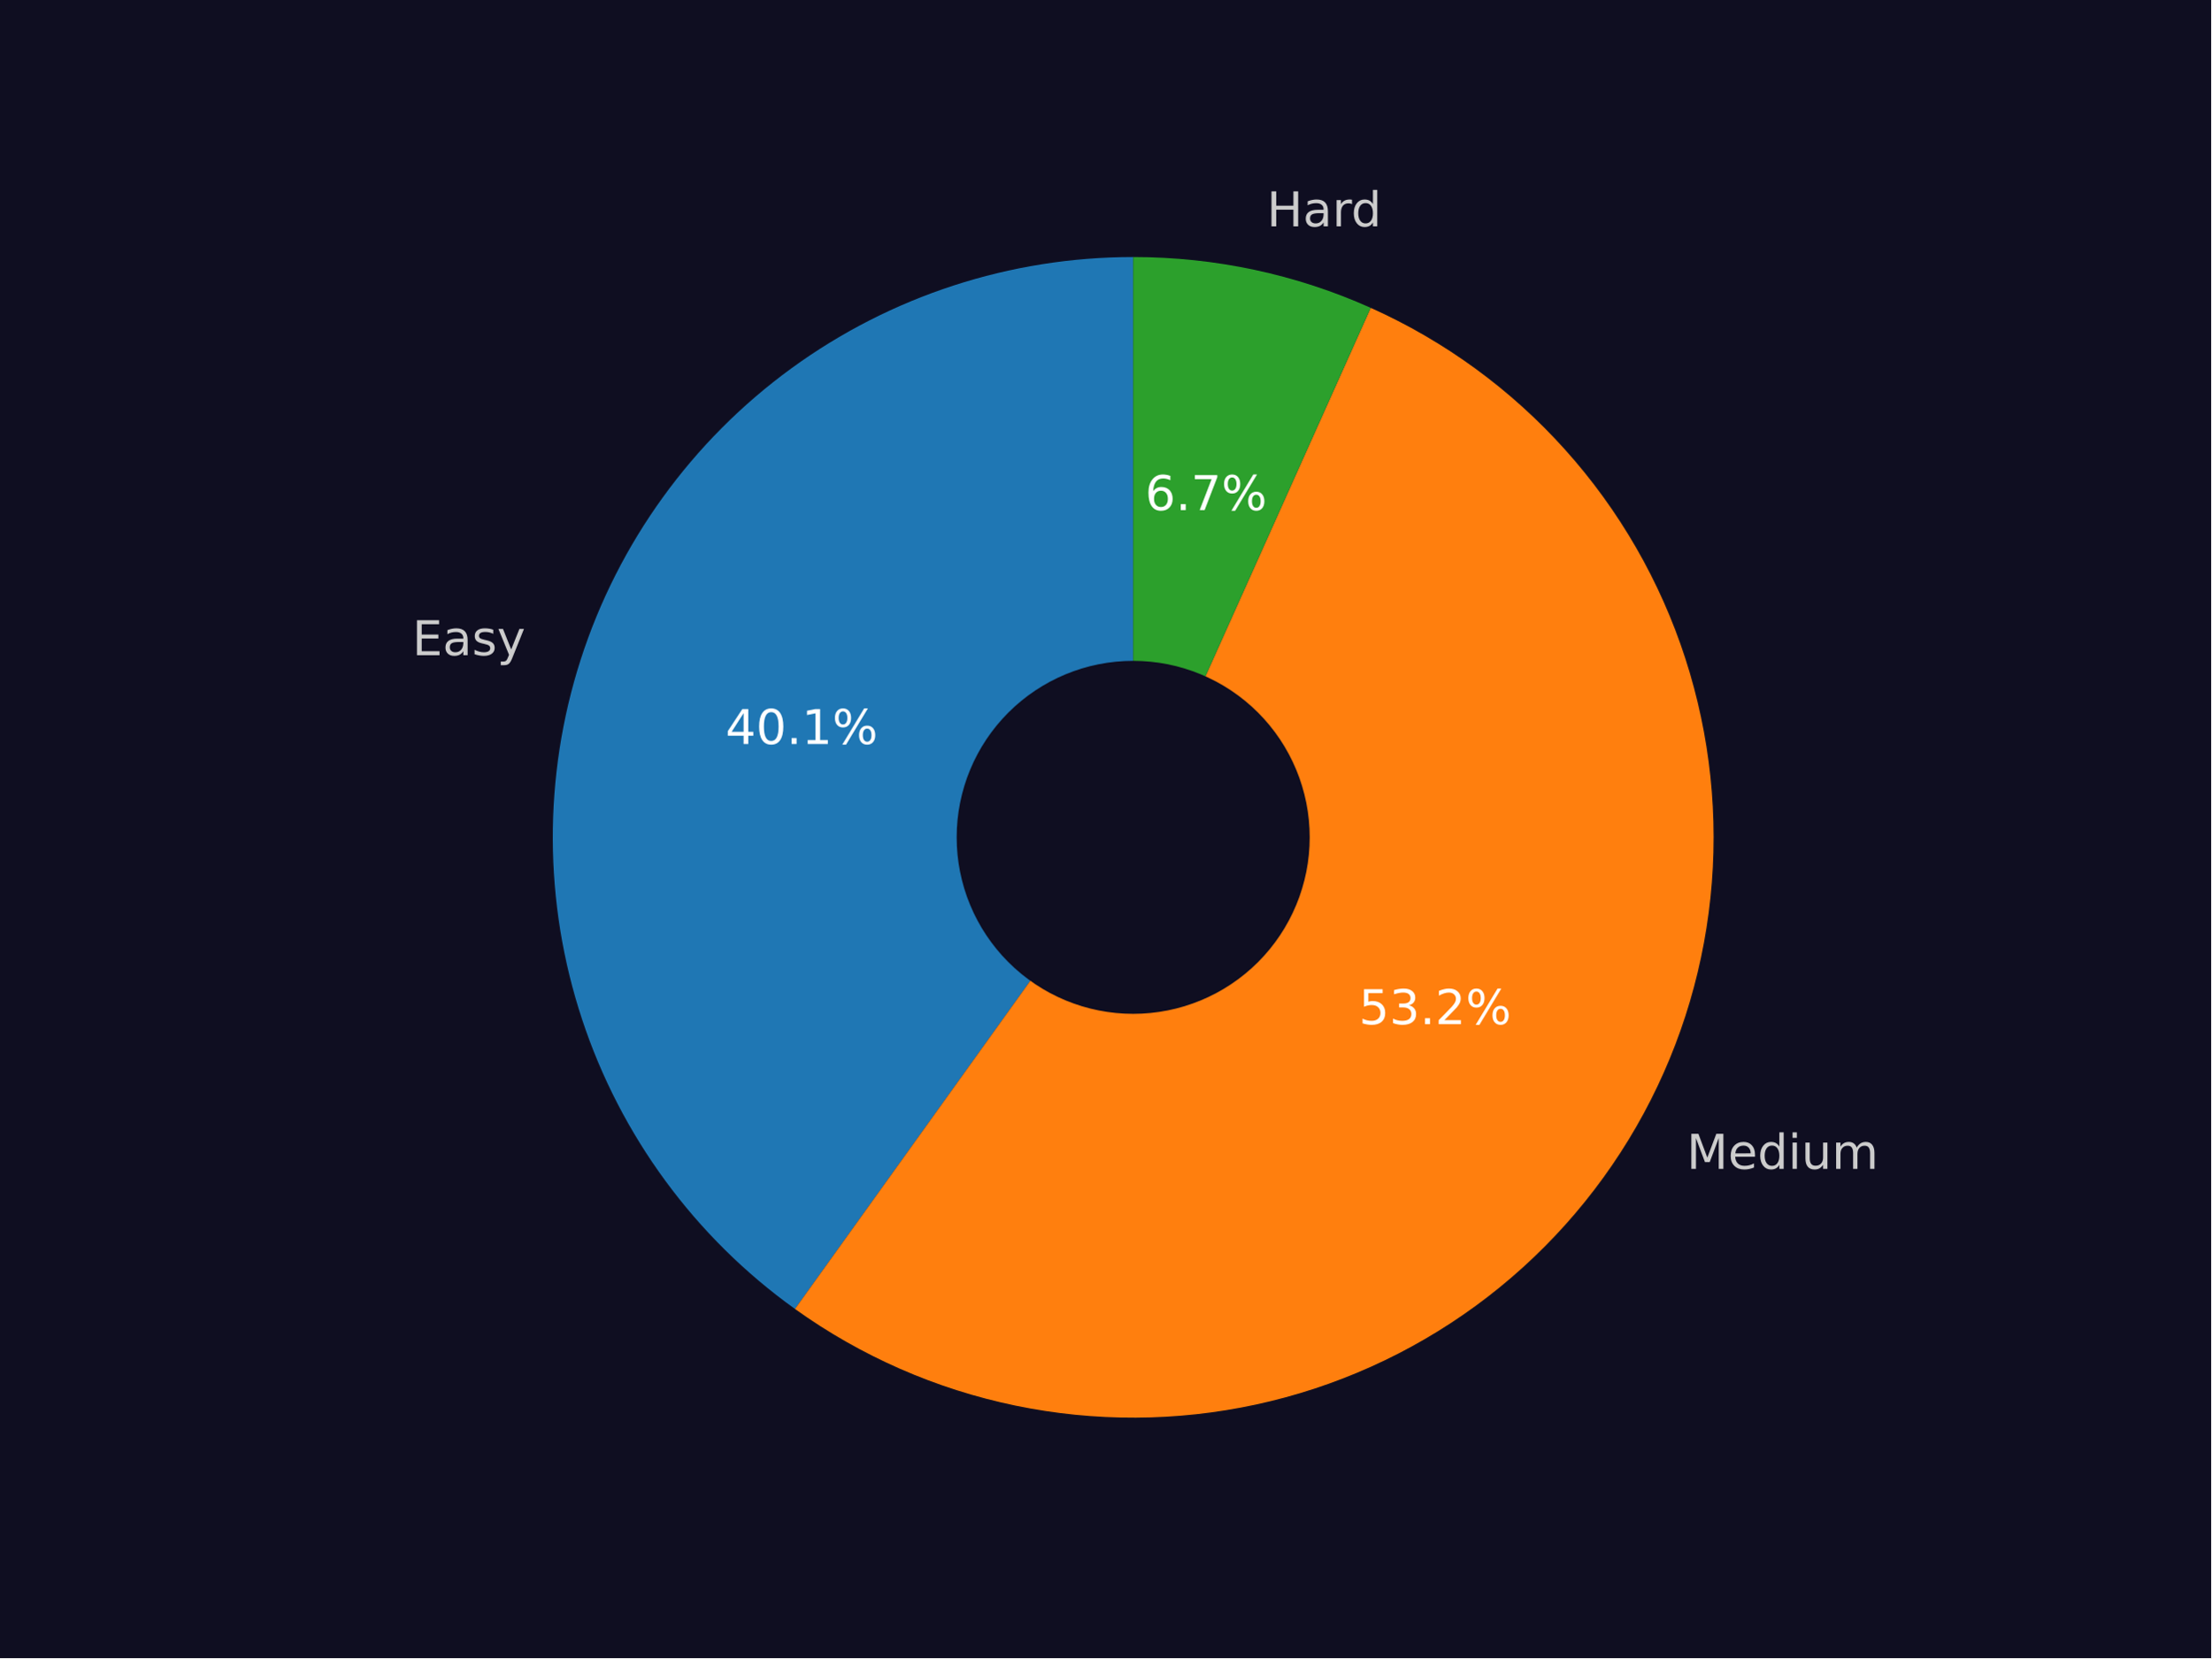
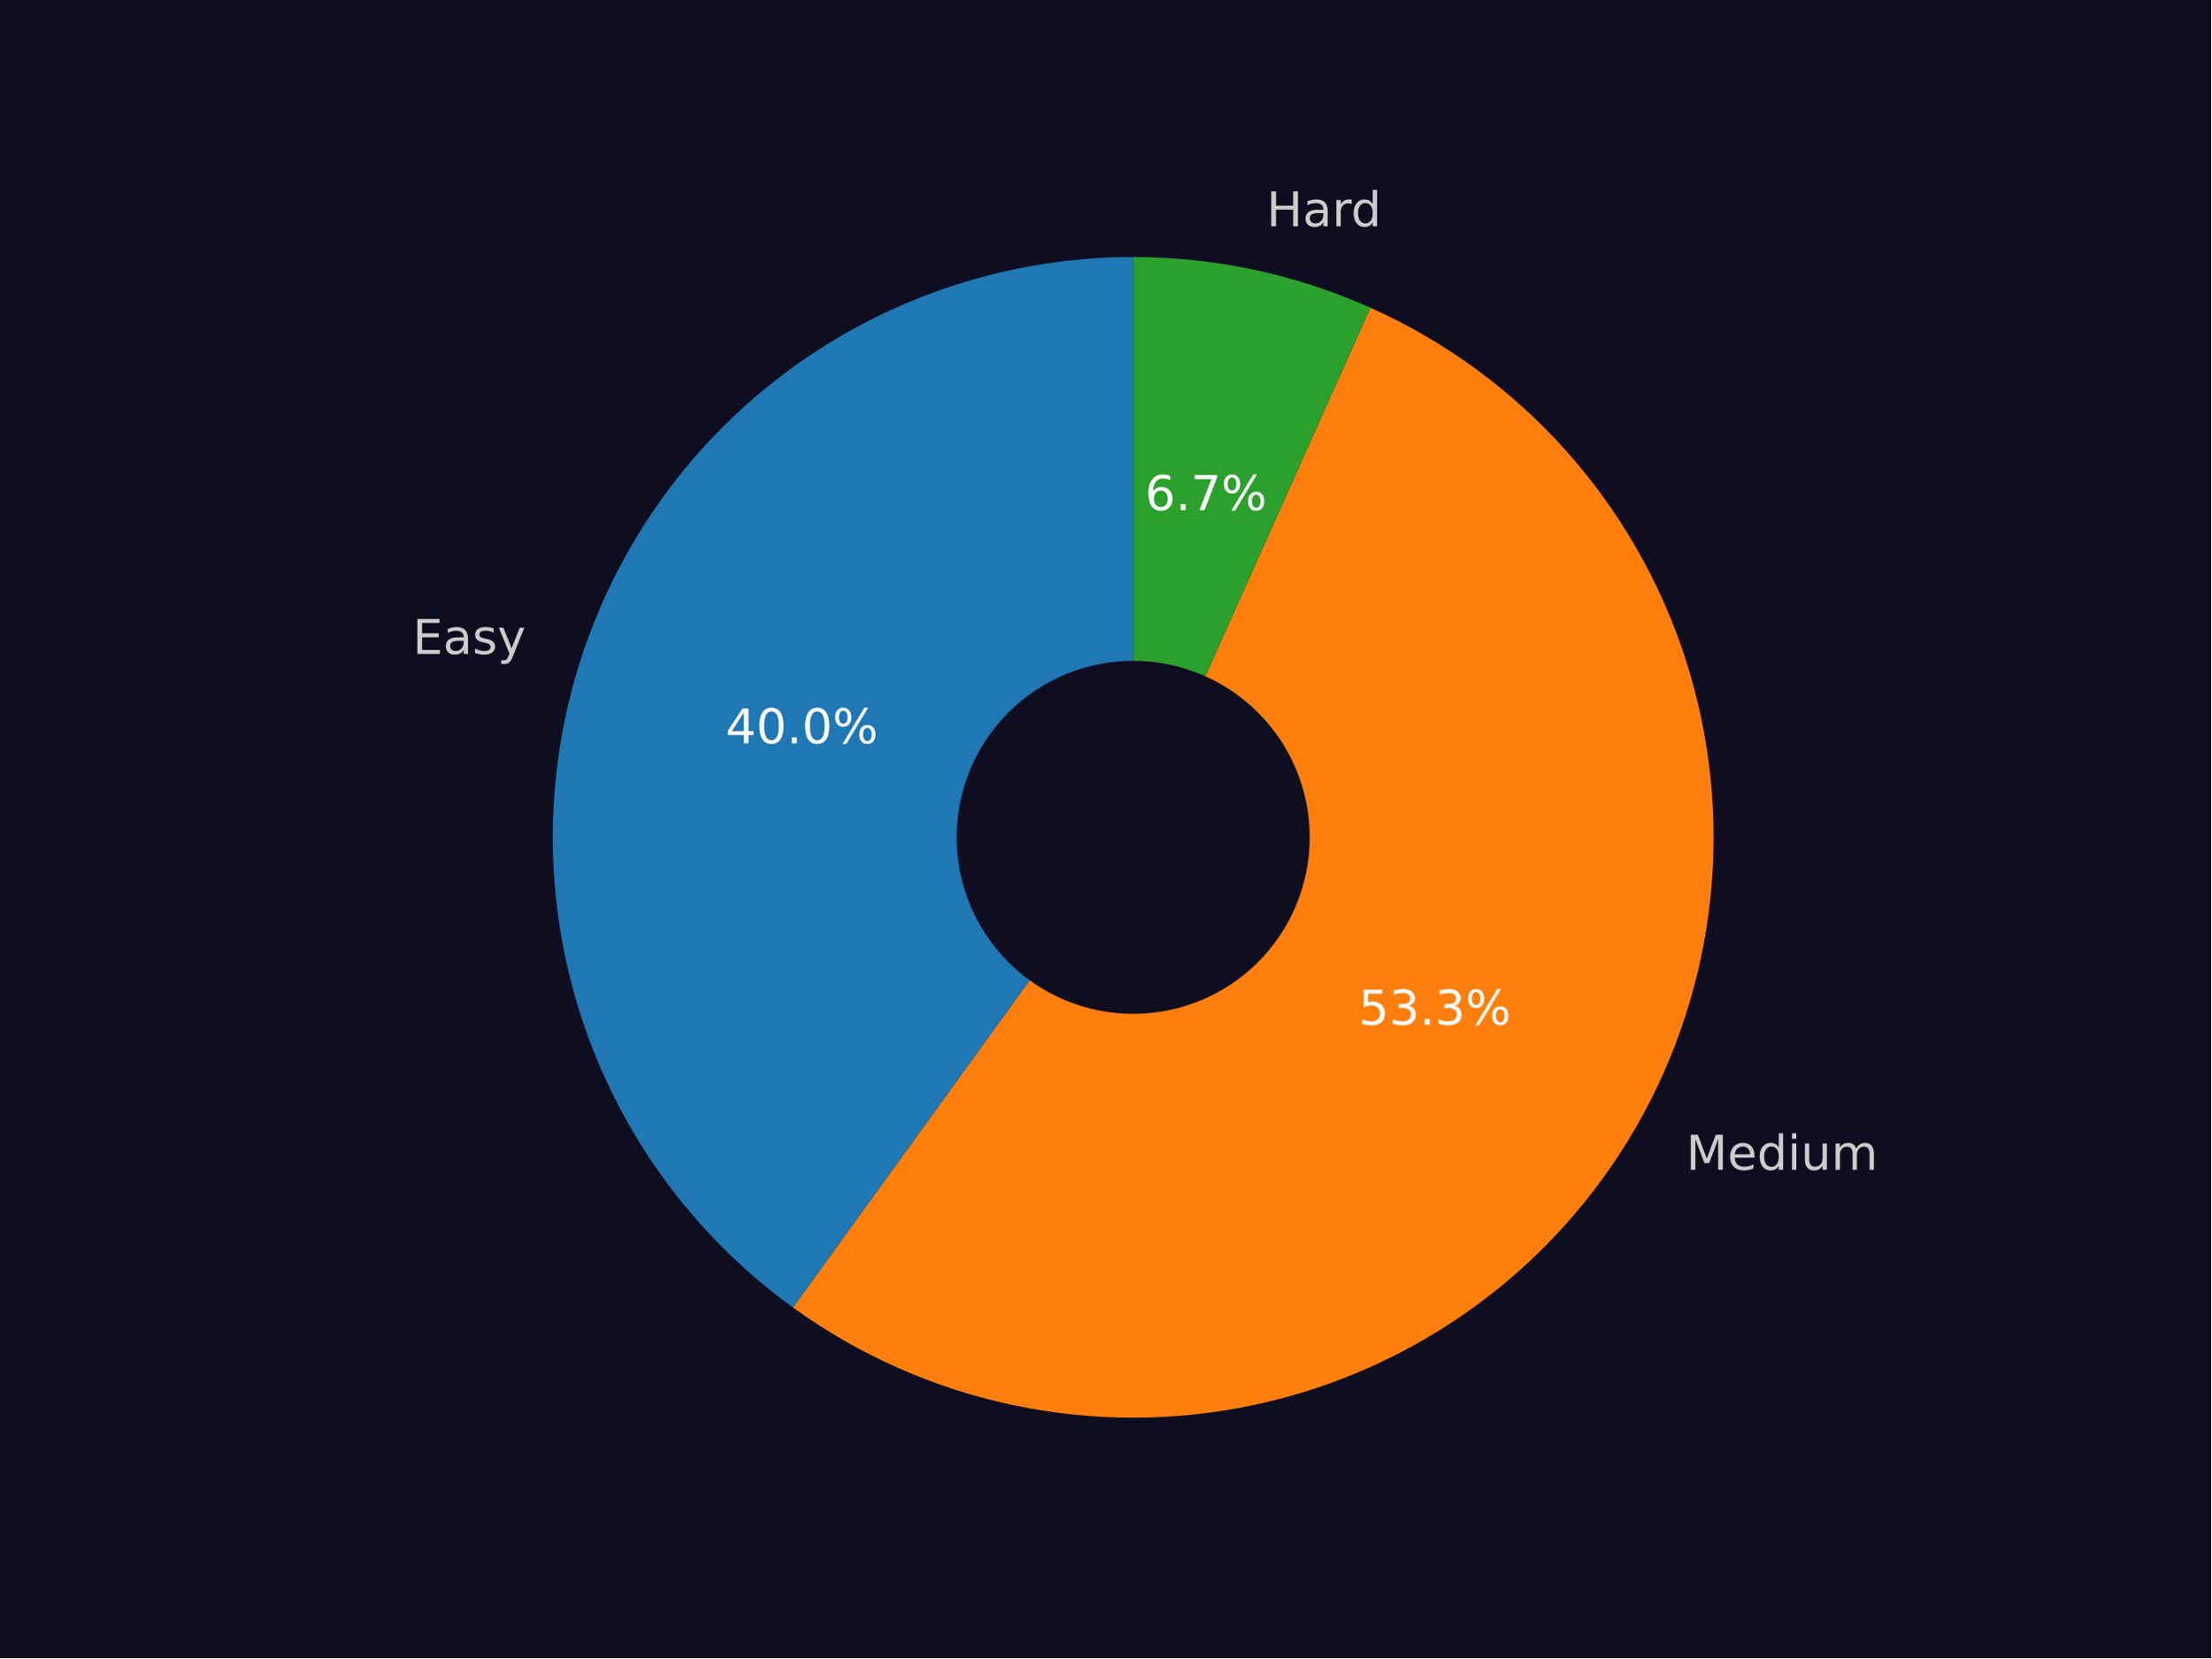
<svg xmlns="http://www.w3.org/2000/svg" xmlns:xlink="http://www.w3.org/1999/xlink" width="460.8pt" height="345.6pt" viewBox="0 0 460.8 345.6" version="1.1">
  <defs>
    <style type="text/css">*{stroke-linejoin: round; stroke-linecap: butt}</style>
  </defs>
  <g id="figure_1">
    <g id="patch_1">
      <path d="M 0 345.6  L 460.8 345.6  L 460.8 0  L 0 0  z " style="fill: #0f0e21" />
    </g>
    <g id="axes_1">
      <g id="patch_2">
-         <path d="M 236.16 53.568  C 210.556 53.568 185.601 61.698 164.91 76.779  C 144.219 91.861 128.842 113.129 121.005 137.504  C 113.168 161.88 113.269 188.125 121.294 212.439  C 129.319 236.753 144.86 257.902 165.666 272.824  L 236.16 174.528  z " style="fill: #1f77b4" />
+         <path d="M 236.16 53.568  C 210.598 53.568 185.683 61.671 165.011 76.706  C 144.339 91.741 128.955 112.949 121.081 137.267  C 113.207 161.586 113.241 187.786 121.177 212.084  C 129.114 236.382 144.552 257.55 165.262 272.533  L 236.16 174.528  z " style="fill: #1f77b4" />
      </g>
      <g id="patch_3">
-         <path d="M 165.666 272.824  C 179.404 282.676 195.056 289.539 211.609 292.97  C 228.163 296.402 245.253 296.325 261.775 292.745  C 278.297 289.165 293.886 282.161 307.535 272.185  C 321.183 262.21 332.59 249.483 341.017 234.828  C 349.445 220.174 354.708 203.913 356.465 187.1  C 358.222 170.286 356.434 153.289 351.219 137.208  C 346.003 121.128 337.473 106.318 326.182 93.736  C 314.891 81.155 301.086 71.079 285.661 64.161  L 236.16 174.528  z " style="fill: #ff7f0e" />
+         <path d="M 165.262 272.533  C 178.979 282.455 194.628 289.389 211.193 292.883  C 227.758 296.378 244.874 296.356 261.43 292.819  C 277.986 289.282 293.617 282.308 307.308 272.35  C 321 262.392 332.449 249.67 340.914 235.008  C 349.379 220.346 354.672 204.07 356.45 187.234  C 358.229 170.397 356.453 153.374 351.238 137.267  C 346.023 121.161 337.484 106.327 326.175 93.728  C 314.866 81.13 301.037 71.045 285.585 64.127  L 236.16 174.528  z " style="fill: #ff7f0e" />
      </g>
      <g id="patch_4">
-         <path d="M 285.661 64.161  C 277.899 60.679 269.79 58.026 261.471 56.246  C 253.151 54.466 244.667 53.568 236.16 53.568  L 236.16 174.528  z " style="fill: #2ca02c" />
+         <path d="M 285.585 64.127  C 277.833 60.656 269.736 58.012 261.43 56.237  C 253.124 54.463 244.653 53.568 236.16 53.568  L 236.16 174.528  z " style="fill: #2ca02c" />
      </g>
      <g id="patch_5">
-         <path d="M 236.16 210.816  C 245.783 210.816 255.014 206.993 261.819 200.188  C 268.624 193.383 272.448 184.152 272.448 174.528  C 272.448 164.904 268.624 155.674 261.819 148.869  C 255.014 142.064 245.783 138.24 236.16 138.24  C 226.536 138.24 217.305 142.064 210.5 148.869  C 203.695 155.674 199.872 164.904 199.872 174.528  C 199.872 184.152 203.695 193.383 210.5 200.188  C 217.305 206.993 226.536 210.816 236.16 210.816  z " clip-path="url(#p5d7539ef32)" style="fill: #0f0e21; stroke: #0f0e21; stroke-linejoin: miter" />
+         <path d="M 236.16 210.816  C 245.783 210.816 255.014 206.993 261.819 200.188  C 268.624 193.383 272.448 184.152 272.448 174.528  C 272.448 164.904 268.624 155.674 261.819 148.869  C 255.014 142.064 245.783 138.24 236.16 138.24  C 226.536 138.24 217.305 142.064 210.5 148.869  C 203.695 155.674 199.872 164.904 199.872 174.528  C 199.872 184.152 203.695 193.383 210.5 200.188  C 217.305 206.993 226.536 210.816 236.16 210.816  z " clip-path="url(#pf843bb8490)" style="fill: #0f0e21; stroke: #0f0e21; stroke-linejoin: miter" />
      </g>
      <g id="matplotlib.axis_1" />
      <g id="matplotlib.axis_2" />
      <g id="text_1">
-         <g style="fill: #cccccc" transform="translate(85.91449 136.5614) scale(0.1 -0.1)">
+         <g style="fill: #cccccc" transform="translate(85.99858 136.3008) scale(0.1 -0.1)">
          <defs>
            <path id="DejaVuSans-45" d="M 628 4666  L 3578 4666  L 3578 4134  L 1259 4134  L 1259 2753  L 3481 2753  L 3481 2222  L 1259 2222  L 1259 531  L 3634 531  L 3634 0  L 628 0  L 628 4666  z " transform="scale(0.015625)" />
            <path id="DejaVuSans-61" d="M 2194 1759  Q 1497 1759 1228 1600  Q 959 1441 959 1056  Q 959 750 1161 570  Q 1363 391 1709 391  Q 2188 391 2477 730  Q 2766 1069 2766 1631  L 2766 1759  L 2194 1759  z M 3341 1997  L 3341 0  L 2766 0  L 2766 531  Q 2569 213 2275 61  Q 1981 -91 1556 -91  Q 1019 -91 701 211  Q 384 513 384 1019  Q 384 1609 779 1909  Q 1175 2209 1959 2209  L 2766 2209  L 2766 2266  Q 2766 2663 2505 2880  Q 2244 3097 1772 3097  Q 1472 3097 1187 3025  Q 903 2953 641 2809  L 641 3341  Q 956 3463 1253 3523  Q 1550 3584 1831 3584  Q 2591 3584 2966 3190  Q 3341 2797 3341 1997  z " transform="scale(0.015625)" />
            <path id="DejaVuSans-73" d="M 2834 3397  L 2834 2853  Q 2591 2978 2328 3040  Q 2066 3103 1784 3103  Q 1356 3103 1142 2972  Q 928 2841 928 2578  Q 928 2378 1081 2264  Q 1234 2150 1697 2047  L 1894 2003  Q 2506 1872 2764 1633  Q 3022 1394 3022 966  Q 3022 478 2636 193  Q 2250 -91 1575 -91  Q 1294 -91 989 -36  Q 684 19 347 128  L 347 722  Q 666 556 975 473  Q 1284 391 1588 391  Q 1994 391 2212 530  Q 2431 669 2431 922  Q 2431 1156 2273 1281  Q 2116 1406 1581 1522  L 1381 1569  Q 847 1681 609 1914  Q 372 2147 372 2553  Q 372 3047 722 3315  Q 1072 3584 1716 3584  Q 2034 3584 2315 3537  Q 2597 3491 2834 3397  z " transform="scale(0.015625)" />
            <path id="DejaVuSans-79" d="M 2059 -325  Q 1816 -950 1584 -1140  Q 1353 -1331 966 -1331  L 506 -1331  L 506 -850  L 844 -850  Q 1081 -850 1212 -737  Q 1344 -625 1503 -206  L 1606 56  L 191 3500  L 800 3500  L 1894 763  L 2988 3500  L 3597 3500  L 2059 -325  z " transform="scale(0.015625)" />
          </defs>
          <use xlink:href="#DejaVuSans-45" />
          <use xlink:href="#DejaVuSans-61" transform="translate(63.18359 0)" />
          <use xlink:href="#DejaVuSans-73" transform="translate(124.4629 0)" />
          <use xlink:href="#DejaVuSans-79" transform="translate(176.5625 0)" />
        </g>
      </g>
      <g id="text_2">
-         <g style="fill: #ffffff" transform="translate(151.1832 155.0732) scale(0.1 -0.1)">
+         <g style="fill: #ffffff" transform="translate(151.2291 154.9311) scale(0.1 -0.1)">
          <defs>
            <path id="DejaVuSans-34" d="M 2419 4116  L 825 1625  L 2419 1625  L 2419 4116  z M 2253 4666  L 3047 4666  L 3047 1625  L 3713 1625  L 3713 1100  L 3047 1100  L 3047 0  L 2419 0  L 2419 1100  L 313 1100  L 313 1709  L 2253 4666  z " transform="scale(0.015625)" />
            <path id="DejaVuSans-30" d="M 2034 4250  Q 1547 4250 1301 3770  Q 1056 3291 1056 2328  Q 1056 1369 1301 889  Q 1547 409 2034 409  Q 2525 409 2770 889  Q 3016 1369 3016 2328  Q 3016 3291 2770 3770  Q 2525 4250 2034 4250  z M 2034 4750  Q 2819 4750 3233 4129  Q 3647 3509 3647 2328  Q 3647 1150 3233 529  Q 2819 -91 2034 -91  Q 1250 -91 836 529  Q 422 1150 422 2328  Q 422 3509 836 4129  Q 1250 4750 2034 4750  z " transform="scale(0.015625)" />
            <path id="DejaVuSans-2e" d="M 684 794  L 1344 794  L 1344 0  L 684 0  L 684 794  z " transform="scale(0.015625)" />
-             <path id="DejaVuSans-31" d="M 794 531  L 1825 531  L 1825 4091  L 703 3866  L 703 4441  L 1819 4666  L 2450 4666  L 2450 531  L 3481 531  L 3481 0  L 794 0  L 794 531  z " transform="scale(0.015625)" />
            <path id="DejaVuSans-25" d="M 4653 2053  Q 4381 2053 4226 1822  Q 4072 1591 4072 1178  Q 4072 772 4226 539  Q 4381 306 4653 306  Q 4919 306 5073 539  Q 5228 772 5228 1178  Q 5228 1588 5073 1820  Q 4919 2053 4653 2053  z M 4653 2450  Q 5147 2450 5437 2106  Q 5728 1763 5728 1178  Q 5728 594 5436 251  Q 5144 -91 4653 -91  Q 4153 -91 3862 251  Q 3572 594 3572 1178  Q 3572 1766 3864 2108  Q 4156 2450 4653 2450  z M 1428 4353  Q 1159 4353 1004 4120  Q 850 3888 850 3481  Q 850 3069 1003 2837  Q 1156 2606 1428 2606  Q 1700 2606 1854 2837  Q 2009 3069 2009 3481  Q 2009 3884 1853 4118  Q 1697 4353 1428 4353  z M 4250 4750  L 4750 4750  L 1831 -91  L 1331 -91  L 4250 4750  z M 1428 4750  Q 1922 4750 2215 4408  Q 2509 4066 2509 3481  Q 2509 2891 2217 2550  Q 1925 2209 1428 2209  Q 931 2209 642 2551  Q 353 2894 353 3481  Q 353 4063 643 4406  Q 934 4750 1428 4750  z " transform="scale(0.015625)" />
          </defs>
          <use xlink:href="#DejaVuSans-34" />
          <use xlink:href="#DejaVuSans-30" transform="translate(63.62305 0)" />
          <use xlink:href="#DejaVuSans-2e" transform="translate(127.2461 0)" />
-           <use xlink:href="#DejaVuSans-31" transform="translate(159.0332 0)" />
+           <use xlink:href="#DejaVuSans-30" transform="translate(159.0332 0)" />
          <use xlink:href="#DejaVuSans-25" transform="translate(222.6562 0)" />
        </g>
      </g>
      <g id="text_3">
-         <g style="fill: #cccccc" transform="translate(351.5033 243.6178) scale(0.1 -0.1)">
+         <g style="fill: #cccccc" transform="translate(351.3895 243.8155) scale(0.1 -0.1)">
          <defs>
            <path id="DejaVuSans-4d" d="M 628 4666  L 1569 4666  L 2759 1491  L 3956 4666  L 4897 4666  L 4897 0  L 4281 0  L 4281 4097  L 3078 897  L 2444 897  L 1241 4097  L 1241 0  L 628 0  L 628 4666  z " transform="scale(0.015625)" />
            <path id="DejaVuSans-65" d="M 3597 1894  L 3597 1613  L 953 1613  Q 991 1019 1311 708  Q 1631 397 2203 397  Q 2534 397 2845 478  Q 3156 559 3463 722  L 3463 178  Q 3153 47 2828 -22  Q 2503 -91 2169 -91  Q 1331 -91 842 396  Q 353 884 353 1716  Q 353 2575 817 3079  Q 1281 3584 2069 3584  Q 2775 3584 3186 3129  Q 3597 2675 3597 1894  z M 3022 2063  Q 3016 2534 2758 2815  Q 2500 3097 2075 3097  Q 1594 3097 1305 2825  Q 1016 2553 972 2059  L 3022 2063  z " transform="scale(0.015625)" />
            <path id="DejaVuSans-64" d="M 2906 2969  L 2906 4863  L 3481 4863  L 3481 0  L 2906 0  L 2906 525  Q 2725 213 2448 61  Q 2172 -91 1784 -91  Q 1150 -91 751 415  Q 353 922 353 1747  Q 353 2572 751 3078  Q 1150 3584 1784 3584  Q 2172 3584 2448 3432  Q 2725 3281 2906 2969  z M 947 1747  Q 947 1113 1208 752  Q 1469 391 1925 391  Q 2381 391 2643 752  Q 2906 1113 2906 1747  Q 2906 2381 2643 2742  Q 2381 3103 1925 3103  Q 1469 3103 1208 2742  Q 947 2381 947 1747  z " transform="scale(0.015625)" />
            <path id="DejaVuSans-69" d="M 603 3500  L 1178 3500  L 1178 0  L 603 0  L 603 3500  z M 603 4863  L 1178 4863  L 1178 4134  L 603 4134  L 603 4863  z " transform="scale(0.015625)" />
            <path id="DejaVuSans-75" d="M 544 1381  L 544 3500  L 1119 3500  L 1119 1403  Q 1119 906 1312 657  Q 1506 409 1894 409  Q 2359 409 2629 706  Q 2900 1003 2900 1516  L 2900 3500  L 3475 3500  L 3475 0  L 2900 0  L 2900 538  Q 2691 219 2414 64  Q 2138 -91 1772 -91  Q 1169 -91 856 284  Q 544 659 544 1381  z M 1991 3584  L 1991 3584  z " transform="scale(0.015625)" />
            <path id="DejaVuSans-6d" d="M 3328 2828  Q 3544 3216 3844 3400  Q 4144 3584 4550 3584  Q 5097 3584 5394 3201  Q 5691 2819 5691 2113  L 5691 0  L 5113 0  L 5113 2094  Q 5113 2597 4934 2840  Q 4756 3084 4391 3084  Q 3944 3084 3684 2787  Q 3425 2491 3425 1978  L 3425 0  L 2847 0  L 2847 2094  Q 2847 2600 2669 2842  Q 2491 3084 2119 3084  Q 1678 3084 1418 2786  Q 1159 2488 1159 1978  L 1159 0  L 581 0  L 581 3500  L 1159 3500  L 1159 2956  Q 1356 3278 1631 3431  Q 1906 3584 2284 3584  Q 2666 3584 2933 3390  Q 3200 3197 3328 2828  z " transform="scale(0.015625)" />
          </defs>
          <use xlink:href="#DejaVuSans-4d" />
          <use xlink:href="#DejaVuSans-65" transform="translate(86.2793 0)" />
          <use xlink:href="#DejaVuSans-64" transform="translate(147.8027 0)" />
          <use xlink:href="#DejaVuSans-69" transform="translate(211.2793 0)" />
          <use xlink:href="#DejaVuSans-75" transform="translate(239.0625 0)" />
          <use xlink:href="#DejaVuSans-6d" transform="translate(302.4414 0)" />
        </g>
      </g>
      <g id="text_4">
-         <g style="fill: #ffffff" transform="translate(283.1907 213.4676) scale(0.1 -0.1)">
+         <g style="fill: #ffffff" transform="translate(283.1286 213.5754) scale(0.1 -0.1)">
          <defs>
            <path id="DejaVuSans-35" d="M 691 4666  L 3169 4666  L 3169 4134  L 1269 4134  L 1269 2991  Q 1406 3038 1543 3061  Q 1681 3084 1819 3084  Q 2600 3084 3056 2656  Q 3513 2228 3513 1497  Q 3513 744 3044 326  Q 2575 -91 1722 -91  Q 1428 -91 1123 -41  Q 819 9 494 109  L 494 744  Q 775 591 1075 516  Q 1375 441 1709 441  Q 2250 441 2565 725  Q 2881 1009 2881 1497  Q 2881 1984 2565 2268  Q 2250 2553 1709 2553  Q 1456 2553 1204 2497  Q 953 2441 691 2322  L 691 4666  z " transform="scale(0.015625)" />
            <path id="DejaVuSans-33" d="M 2597 2516  Q 3050 2419 3304 2112  Q 3559 1806 3559 1356  Q 3559 666 3084 287  Q 2609 -91 1734 -91  Q 1441 -91 1130 -33  Q 819 25 488 141  L 488 750  Q 750 597 1062 519  Q 1375 441 1716 441  Q 2309 441 2620 675  Q 2931 909 2931 1356  Q 2931 1769 2642 2001  Q 2353 2234 1838 2234  L 1294 2234  L 1294 2753  L 1863 2753  Q 2328 2753 2575 2939  Q 2822 3125 2822 3475  Q 2822 3834 2567 4026  Q 2313 4219 1838 4219  Q 1578 4219 1281 4162  Q 984 4106 628 3988  L 628 4550  Q 988 4650 1302 4700  Q 1616 4750 1894 4750  Q 2613 4750 3031 4423  Q 3450 4097 3450 3541  Q 3450 3153 3228 2886  Q 3006 2619 2597 2516  z " transform="scale(0.015625)" />
-             <path id="DejaVuSans-32" d="M 1228 531  L 3431 531  L 3431 0  L 469 0  L 469 531  Q 828 903 1448 1529  Q 2069 2156 2228 2338  Q 2531 2678 2651 2914  Q 2772 3150 2772 3378  Q 2772 3750 2511 3984  Q 2250 4219 1831 4219  Q 1534 4219 1204 4116  Q 875 4013 500 3803  L 500 4441  Q 881 4594 1212 4672  Q 1544 4750 1819 4750  Q 2544 4750 2975 4387  Q 3406 4025 3406 3419  Q 3406 3131 3298 2873  Q 3191 2616 2906 2266  Q 2828 2175 2409 1742  Q 1991 1309 1228 531  z " transform="scale(0.015625)" />
          </defs>
          <use xlink:href="#DejaVuSans-35" />
          <use xlink:href="#DejaVuSans-33" transform="translate(63.62305 0)" />
          <use xlink:href="#DejaVuSans-2e" transform="translate(127.2461 0)" />
-           <use xlink:href="#DejaVuSans-32" transform="translate(159.0332 0)" />
+           <use xlink:href="#DejaVuSans-33" transform="translate(159.0332 0)" />
          <use xlink:href="#DejaVuSans-25" transform="translate(222.6562 0)" />
        </g>
      </g>
      <g id="text_5">
-         <g style="fill: #cccccc" transform="translate(264.0018 47.17701) scale(0.1 -0.1)">
+         <g style="fill: #cccccc" transform="translate(263.957 47.16743) scale(0.1 -0.1)">
          <defs>
            <path id="DejaVuSans-48" d="M 628 4666  L 1259 4666  L 1259 2753  L 3553 2753  L 3553 4666  L 4184 4666  L 4184 0  L 3553 0  L 3553 2222  L 1259 2222  L 1259 0  L 628 0  L 628 4666  z " transform="scale(0.015625)" />
            <path id="DejaVuSans-72" d="M 2631 2963  Q 2534 3019 2420 3045  Q 2306 3072 2169 3072  Q 1681 3072 1420 2755  Q 1159 2438 1159 1844  L 1159 0  L 581 0  L 581 3500  L 1159 3500  L 1159 2956  Q 1341 3275 1631 3429  Q 1922 3584 2338 3584  Q 2397 3584 2469 3576  Q 2541 3569 2628 3553  L 2631 2963  z " transform="scale(0.015625)" />
          </defs>
          <use xlink:href="#DejaVuSans-48" />
          <use xlink:href="#DejaVuSans-61" transform="translate(75.19531 0)" />
          <use xlink:href="#DejaVuSans-72" transform="translate(136.4746 0)" />
          <use xlink:href="#DejaVuSans-64" transform="translate(175.8379 0)" />
        </g>
      </g>
      <g id="text_6">
-         <g style="fill: #ffffff" transform="translate(238.6439 106.3181) scale(0.1 -0.1)">
+         <g style="fill: #ffffff" transform="translate(238.6195 106.3129) scale(0.1 -0.1)">
          <defs>
            <path id="DejaVuSans-36" d="M 2113 2584  Q 1688 2584 1439 2293  Q 1191 2003 1191 1497  Q 1191 994 1439 701  Q 1688 409 2113 409  Q 2538 409 2786 701  Q 3034 994 3034 1497  Q 3034 2003 2786 2293  Q 2538 2584 2113 2584  z M 3366 4563  L 3366 3988  Q 3128 4100 2886 4159  Q 2644 4219 2406 4219  Q 1781 4219 1451 3797  Q 1122 3375 1075 2522  Q 1259 2794 1537 2939  Q 1816 3084 2150 3084  Q 2853 3084 3261 2657  Q 3669 2231 3669 1497  Q 3669 778 3244 343  Q 2819 -91 2113 -91  Q 1303 -91 875 529  Q 447 1150 447 2328  Q 447 3434 972 4092  Q 1497 4750 2381 4750  Q 2619 4750 2861 4703  Q 3103 4656 3366 4563  z " transform="scale(0.015625)" />
            <path id="DejaVuSans-37" d="M 525 4666  L 3525 4666  L 3525 4397  L 1831 0  L 1172 0  L 2766 4134  L 525 4134  L 525 4666  z " transform="scale(0.015625)" />
          </defs>
          <use xlink:href="#DejaVuSans-36" />
          <use xlink:href="#DejaVuSans-2e" transform="translate(63.62305 0)" />
          <use xlink:href="#DejaVuSans-37" transform="translate(95.41016 0)" />
          <use xlink:href="#DejaVuSans-25" transform="translate(159.0332 0)" />
        </g>
      </g>
    </g>
  </g>
  <defs>
-     <clipPath id="p5d7539ef32">
+     <clipPath id="pf843bb8490">
      <rect x="57.6" y="41.472" width="357.12" height="266.112" />
    </clipPath>
  </defs>
</svg>
